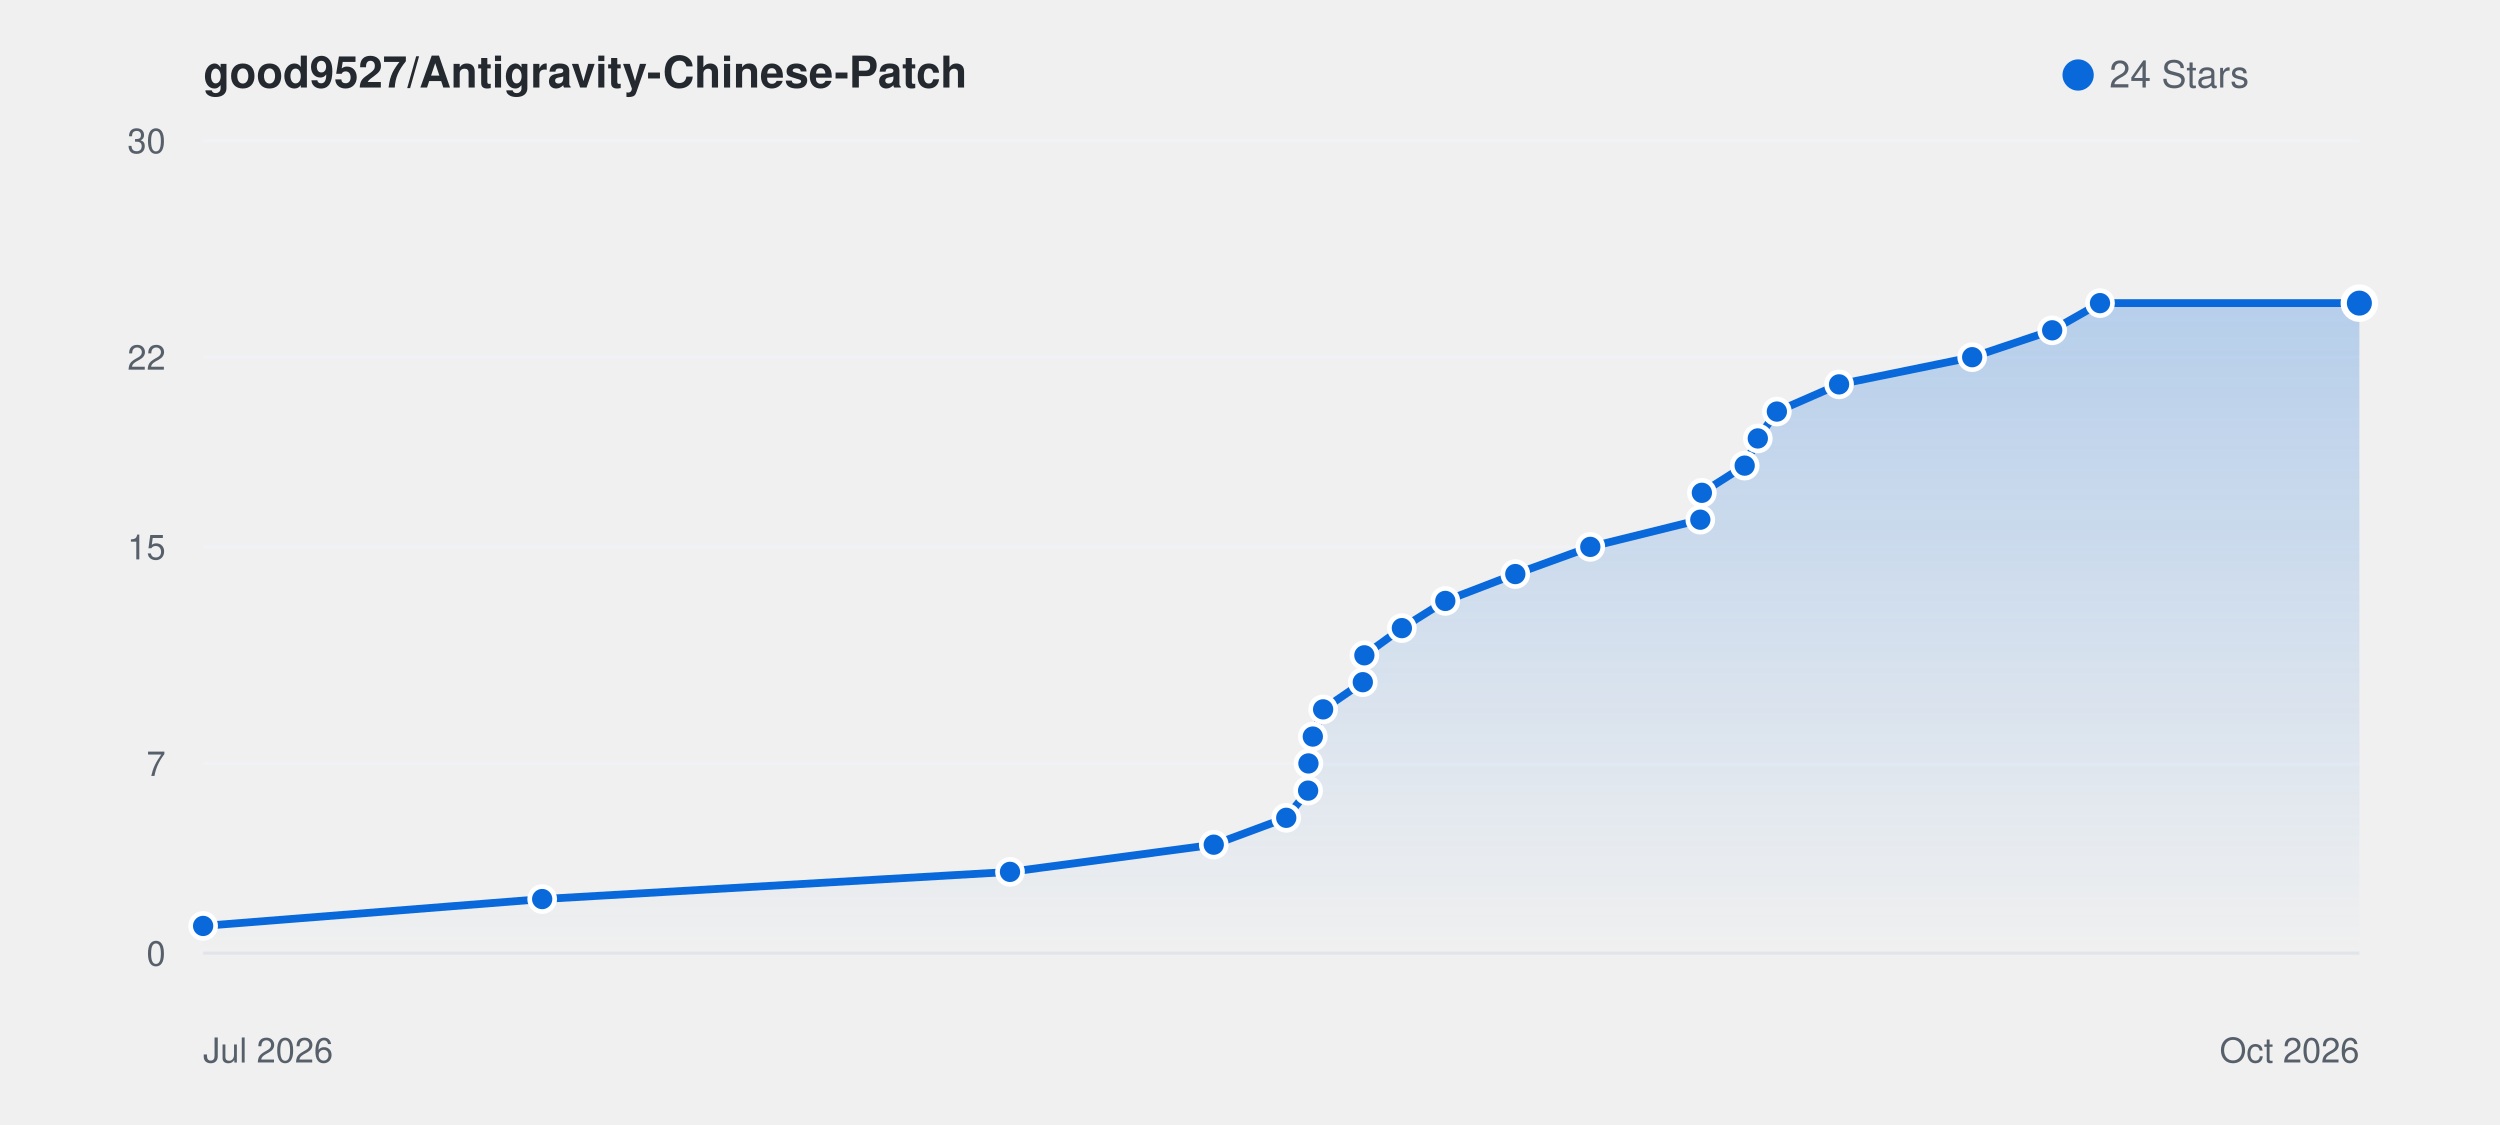
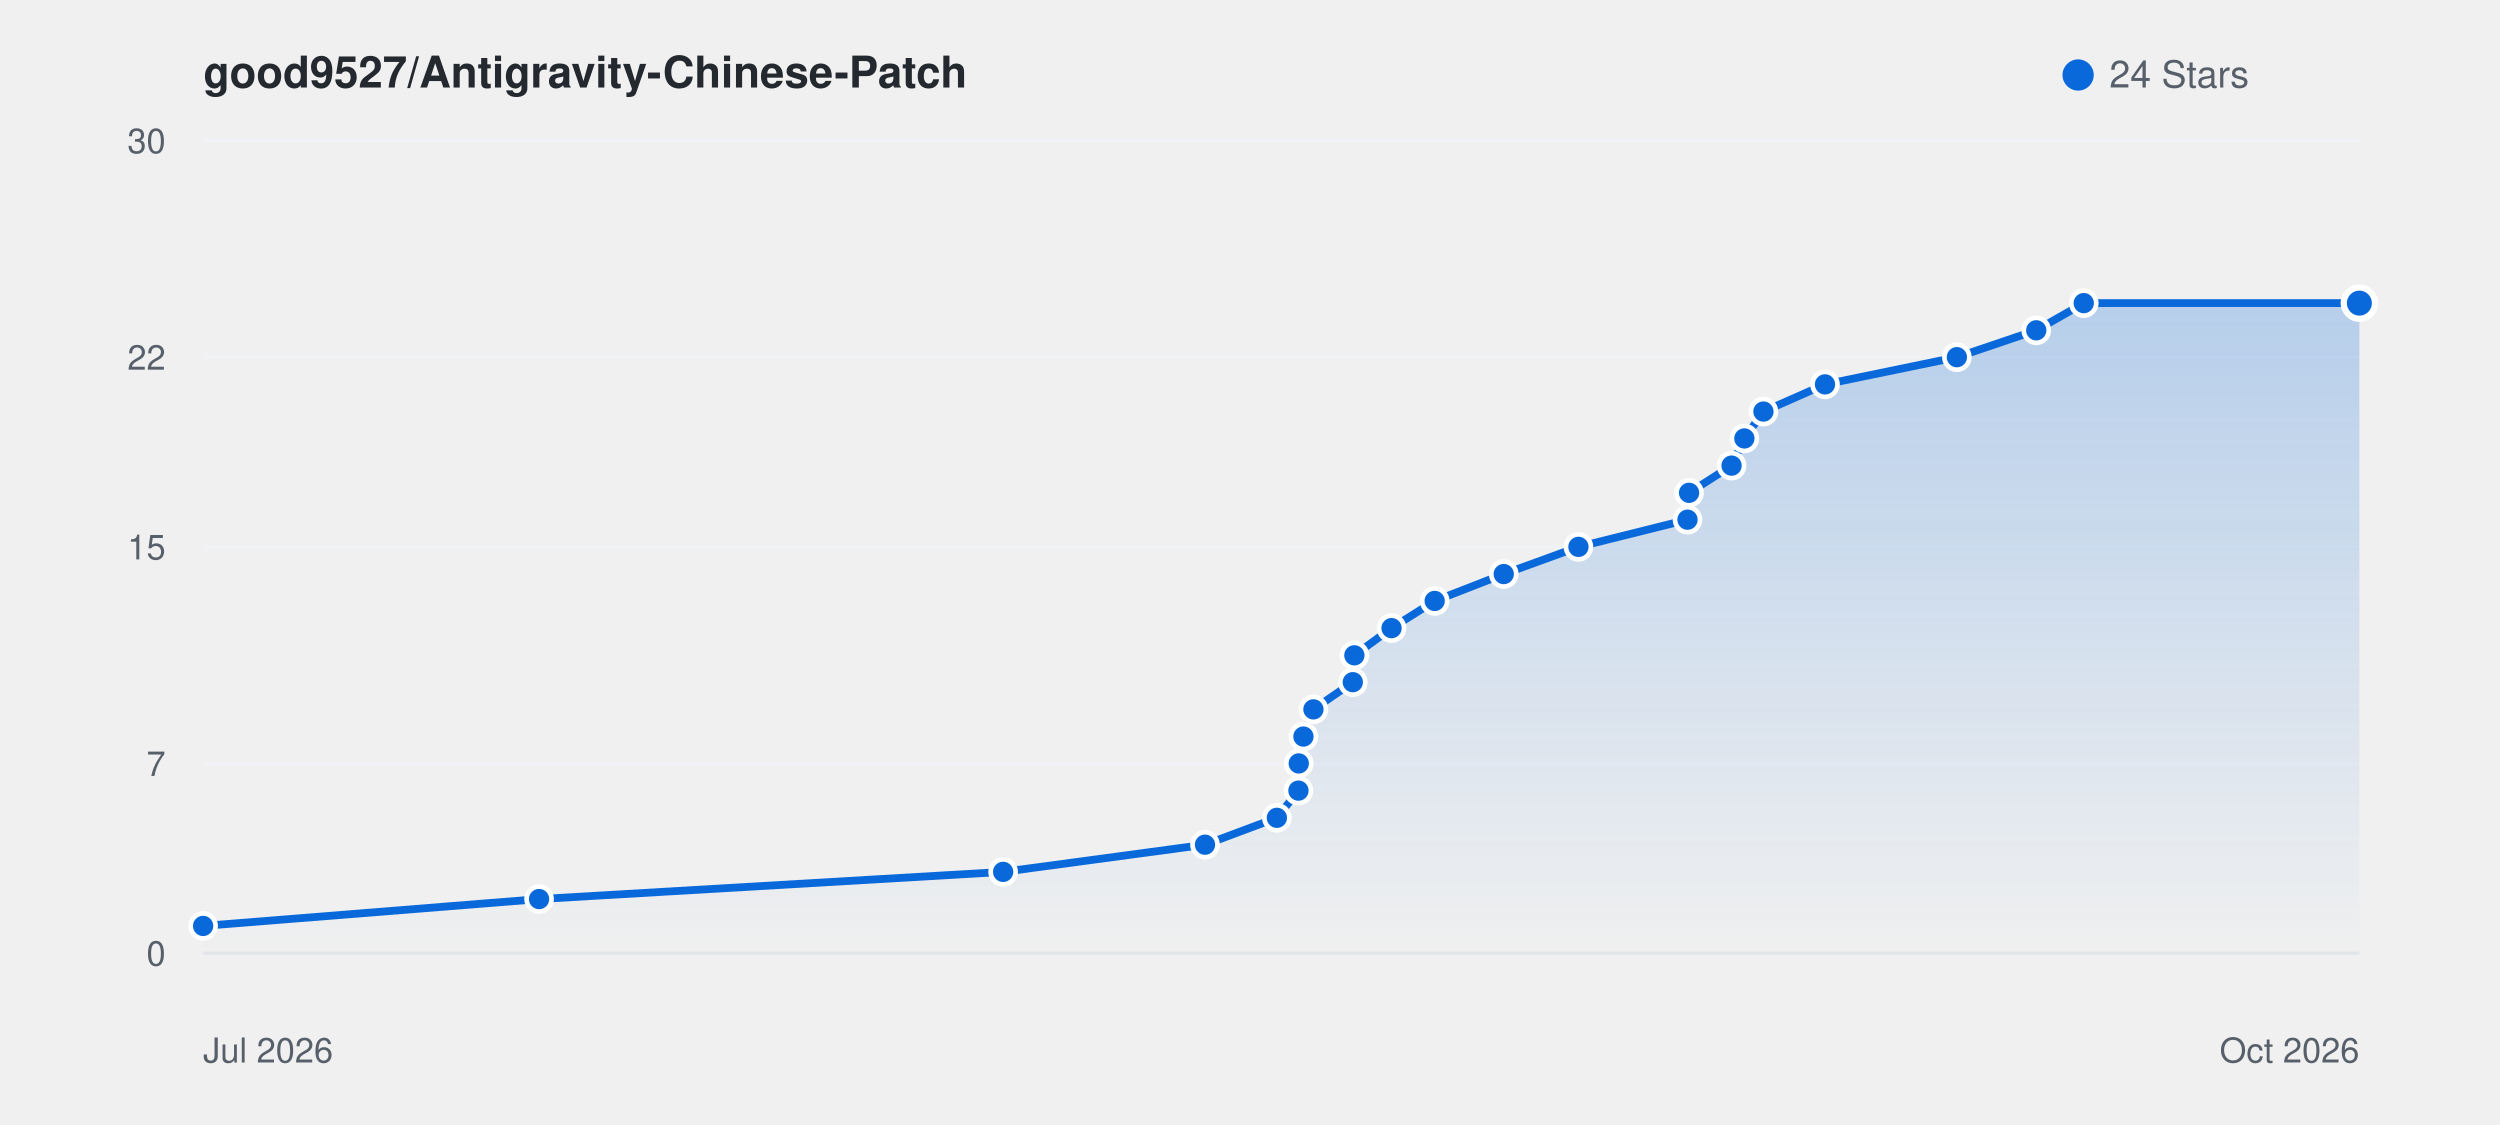
<svg xmlns="http://www.w3.org/2000/svg" viewBox="0 0 800 360" width="100%" height="auto" style="background: #ffffff; border-radius: 8px; border: 1px solid #e1e4e8; font-family: -apple-system, BlinkMacSystemFont, Segoe UI, Helvetica, Arial, sans-serif;">
  <defs>
    <linearGradient id="starGrad_light" x1="0%" y1="0%" x2="0%" y2="100%">
      <stop offset="0%" stop-color="rgba(9, 105, 218, 0.25)" />
      <stop offset="100%" stop-color="rgba(9, 105, 218, 0.0)" />
    </linearGradient>
  </defs>
  <text x="65" y="28" font-size="14" font-weight="600" fill="#24292f">good9527/Antigravity-Chinese-Patch</text>
  <circle cx="665" cy="24" r="5" fill="#0969da" />
  <text x="675" y="28" font-size="12" fill="#57606a">24 Stars</text>
  <line x1="65" y1="305.0" x2="755" y2="305.0" stroke="#f0f2f5" stroke-width="1" />
  <text x="53" y="309.0" font-size="11" fill="#57606a" text-anchor="end">0</text>
  <line x1="65" y1="244.3" x2="755" y2="244.3" stroke="#f0f2f5" stroke-width="1" />
  <text x="53" y="248.3" font-size="11" fill="#57606a" text-anchor="end">7</text>
  <line x1="65" y1="175.0" x2="755" y2="175.0" stroke="#f0f2f5" stroke-width="1" />
  <text x="53" y="179.0" font-size="11" fill="#57606a" text-anchor="end">15</text>
  <line x1="65" y1="114.3" x2="755" y2="114.3" stroke="#f0f2f5" stroke-width="1" />
  <text x="53" y="118.3" font-size="11" fill="#57606a" text-anchor="end">22</text>
  <line x1="65" y1="45.0" x2="755" y2="45.0" stroke="#f0f2f5" stroke-width="1" />
  <text x="53" y="49.0" font-size="11" fill="#57606a" text-anchor="end">30</text>
  <line x1="65" y1="305" x2="755" y2="305" stroke="#e1e4e8" stroke-width="1" />
  <text x="65" y="340" font-size="11" fill="#57606a">Jul 2026</text>
  <text x="755" y="340" font-size="11" fill="#57606a" text-anchor="end">Oct 2026</text>
-   <path d="M 65.0 296.3 L 173.5 287.7 L 323.2 279.0 L 388.4 270.3 L 411.6 261.7 L 418.6 253.0 L 418.7 244.3 L 420.1 235.7 L 423.4 227.0 L 436.1 218.3 L 436.6 209.7 L 448.6 201.0 L 462.5 192.3 L 484.9 183.7 L 508.9 175.0 L 544.1 166.3 L 544.6 157.7 L 558.3 149.0 L 562.5 140.3 L 568.6 131.7 L 588.5 123.0 L 631.1 114.3 L 656.7 105.7 L 672.0 97.0 L 755.0 97.0 L 755.0 305.0 L 65.0 305.0 Z" fill="url(#starGrad_light)" />
-   <path d="M 65.0 296.3 L 173.5 287.7 L 323.2 279.0 L 388.4 270.3 L 411.6 261.7 L 418.6 253.0 L 418.7 244.3 L 420.1 235.7 L 423.4 227.0 L 436.1 218.3 L 436.6 209.7 L 448.6 201.0 L 462.5 192.3 L 484.9 183.7 L 508.9 175.0 L 544.1 166.3 L 544.6 157.7 L 558.3 149.0 L 562.5 140.3 L 568.6 131.7 L 588.5 123.0 L 631.1 114.3 L 656.7 105.7 L 672.0 97.0 L 755.0 97.0" fill="none" stroke="#0969da" stroke-width="2.5" stroke-linecap="round" stroke-linejoin="round" />
+   <path d="M 65.0 296.3 L 172.5 287.7 L 321.0 279.0 L 385.6 270.3 L 408.6 261.7 L 415.5 253.0 L 415.6 244.3 L 417.1 235.7 L 420.3 227.0 L 432.9 218.3 L 433.4 209.7 L 445.3 201.0 L 459.1 192.3 L 481.2 183.7 L 505.1 175.0 L 540.0 166.3 L 540.5 157.7 L 554.1 149.0 L 558.2 140.3 L 564.3 131.7 L 584.0 123.0 L 626.2 114.3 L 651.6 105.7 L 666.8 97.0 L 755.0 97.0 L 755.0 305.0 L 65.0 305.0 Z" fill="url(#starGrad_light)" />
+   <path d="M 65.0 296.3 L 172.5 287.7 L 321.0 279.0 L 385.6 270.3 L 408.6 261.7 L 415.5 253.0 L 415.6 244.3 L 417.1 235.7 L 420.3 227.0 L 432.9 218.3 L 433.4 209.7 L 445.3 201.0 L 459.1 192.3 L 481.2 183.7 L 505.1 175.0 L 540.0 166.3 L 540.5 157.7 L 554.1 149.0 L 558.2 140.3 L 564.3 131.7 L 584.0 123.0 L 626.2 114.3 L 651.6 105.7 L 666.8 97.0 L 755.0 97.0" fill="none" stroke="#0969da" stroke-width="2.5" stroke-linecap="round" stroke-linejoin="round" />
  <circle cx="65.0" cy="296.3" r="4" fill="#0969da" stroke="#fff" stroke-width="1.5" />
-   <circle cx="173.5" cy="287.7" r="4" fill="#0969da" stroke="#fff" stroke-width="1.5" />
-   <circle cx="323.2" cy="279.0" r="4" fill="#0969da" stroke="#fff" stroke-width="1.5" />
-   <circle cx="388.4" cy="270.3" r="4" fill="#0969da" stroke="#fff" stroke-width="1.5" />
-   <circle cx="411.6" cy="261.7" r="4" fill="#0969da" stroke="#fff" stroke-width="1.5" />
-   <circle cx="418.6" cy="253.0" r="4" fill="#0969da" stroke="#fff" stroke-width="1.5" />
-   <circle cx="418.7" cy="244.3" r="4" fill="#0969da" stroke="#fff" stroke-width="1.5" />
-   <circle cx="420.1" cy="235.7" r="4" fill="#0969da" stroke="#fff" stroke-width="1.5" />
-   <circle cx="423.4" cy="227.0" r="4" fill="#0969da" stroke="#fff" stroke-width="1.5" />
-   <circle cx="436.1" cy="218.3" r="4" fill="#0969da" stroke="#fff" stroke-width="1.5" />
-   <circle cx="436.6" cy="209.7" r="4" fill="#0969da" stroke="#fff" stroke-width="1.5" />
-   <circle cx="448.6" cy="201.0" r="4" fill="#0969da" stroke="#fff" stroke-width="1.5" />
-   <circle cx="462.5" cy="192.3" r="4" fill="#0969da" stroke="#fff" stroke-width="1.5" />
-   <circle cx="484.9" cy="183.7" r="4" fill="#0969da" stroke="#fff" stroke-width="1.5" />
-   <circle cx="508.9" cy="175.0" r="4" fill="#0969da" stroke="#fff" stroke-width="1.5" />
-   <circle cx="544.1" cy="166.3" r="4" fill="#0969da" stroke="#fff" stroke-width="1.5" />
-   <circle cx="544.6" cy="157.7" r="4" fill="#0969da" stroke="#fff" stroke-width="1.5" />
-   <circle cx="558.3" cy="149.0" r="4" fill="#0969da" stroke="#fff" stroke-width="1.5" />
-   <circle cx="562.5" cy="140.3" r="4" fill="#0969da" stroke="#fff" stroke-width="1.5" />
-   <circle cx="568.6" cy="131.7" r="4" fill="#0969da" stroke="#fff" stroke-width="1.5" />
-   <circle cx="588.5" cy="123.0" r="4" fill="#0969da" stroke="#fff" stroke-width="1.5" />
-   <circle cx="631.1" cy="114.3" r="4" fill="#0969da" stroke="#fff" stroke-width="1.5" />
-   <circle cx="656.7" cy="105.7" r="4" fill="#0969da" stroke="#fff" stroke-width="1.5" />
-   <circle cx="672.0" cy="97.0" r="4" fill="#0969da" stroke="#fff" stroke-width="1.5" />
+   <circle cx="172.5" cy="287.7" r="4" fill="#0969da" stroke="#fff" stroke-width="1.5" />
+   <circle cx="321.0" cy="279.0" r="4" fill="#0969da" stroke="#fff" stroke-width="1.5" />
+   <circle cx="385.6" cy="270.3" r="4" fill="#0969da" stroke="#fff" stroke-width="1.5" />
+   <circle cx="408.6" cy="261.7" r="4" fill="#0969da" stroke="#fff" stroke-width="1.5" />
+   <circle cx="415.5" cy="253.0" r="4" fill="#0969da" stroke="#fff" stroke-width="1.5" />
+   <circle cx="415.6" cy="244.3" r="4" fill="#0969da" stroke="#fff" stroke-width="1.5" />
+   <circle cx="417.1" cy="235.7" r="4" fill="#0969da" stroke="#fff" stroke-width="1.5" />
+   <circle cx="420.3" cy="227.0" r="4" fill="#0969da" stroke="#fff" stroke-width="1.5" />
+   <circle cx="432.9" cy="218.3" r="4" fill="#0969da" stroke="#fff" stroke-width="1.5" />
+   <circle cx="433.4" cy="209.7" r="4" fill="#0969da" stroke="#fff" stroke-width="1.5" />
+   <circle cx="445.3" cy="201.0" r="4" fill="#0969da" stroke="#fff" stroke-width="1.5" />
+   <circle cx="459.1" cy="192.3" r="4" fill="#0969da" stroke="#fff" stroke-width="1.5" />
+   <circle cx="481.2" cy="183.7" r="4" fill="#0969da" stroke="#fff" stroke-width="1.5" />
+   <circle cx="505.1" cy="175.0" r="4" fill="#0969da" stroke="#fff" stroke-width="1.5" />
+   <circle cx="540.0" cy="166.3" r="4" fill="#0969da" stroke="#fff" stroke-width="1.5" />
+   <circle cx="540.5" cy="157.7" r="4" fill="#0969da" stroke="#fff" stroke-width="1.5" />
+   <circle cx="554.1" cy="149.0" r="4" fill="#0969da" stroke="#fff" stroke-width="1.5" />
+   <circle cx="558.2" cy="140.3" r="4" fill="#0969da" stroke="#fff" stroke-width="1.5" />
+   <circle cx="564.3" cy="131.7" r="4" fill="#0969da" stroke="#fff" stroke-width="1.5" />
+   <circle cx="584.0" cy="123.0" r="4" fill="#0969da" stroke="#fff" stroke-width="1.5" />
+   <circle cx="626.2" cy="114.3" r="4" fill="#0969da" stroke="#fff" stroke-width="1.5" />
+   <circle cx="651.6" cy="105.7" r="4" fill="#0969da" stroke="#fff" stroke-width="1.5" />
+   <circle cx="666.8" cy="97.0" r="4" fill="#0969da" stroke="#fff" stroke-width="1.5" />
  <circle cx="755.0" cy="97.0" r="5" fill="#0969da" stroke="#fff" stroke-width="2" />
</svg>
